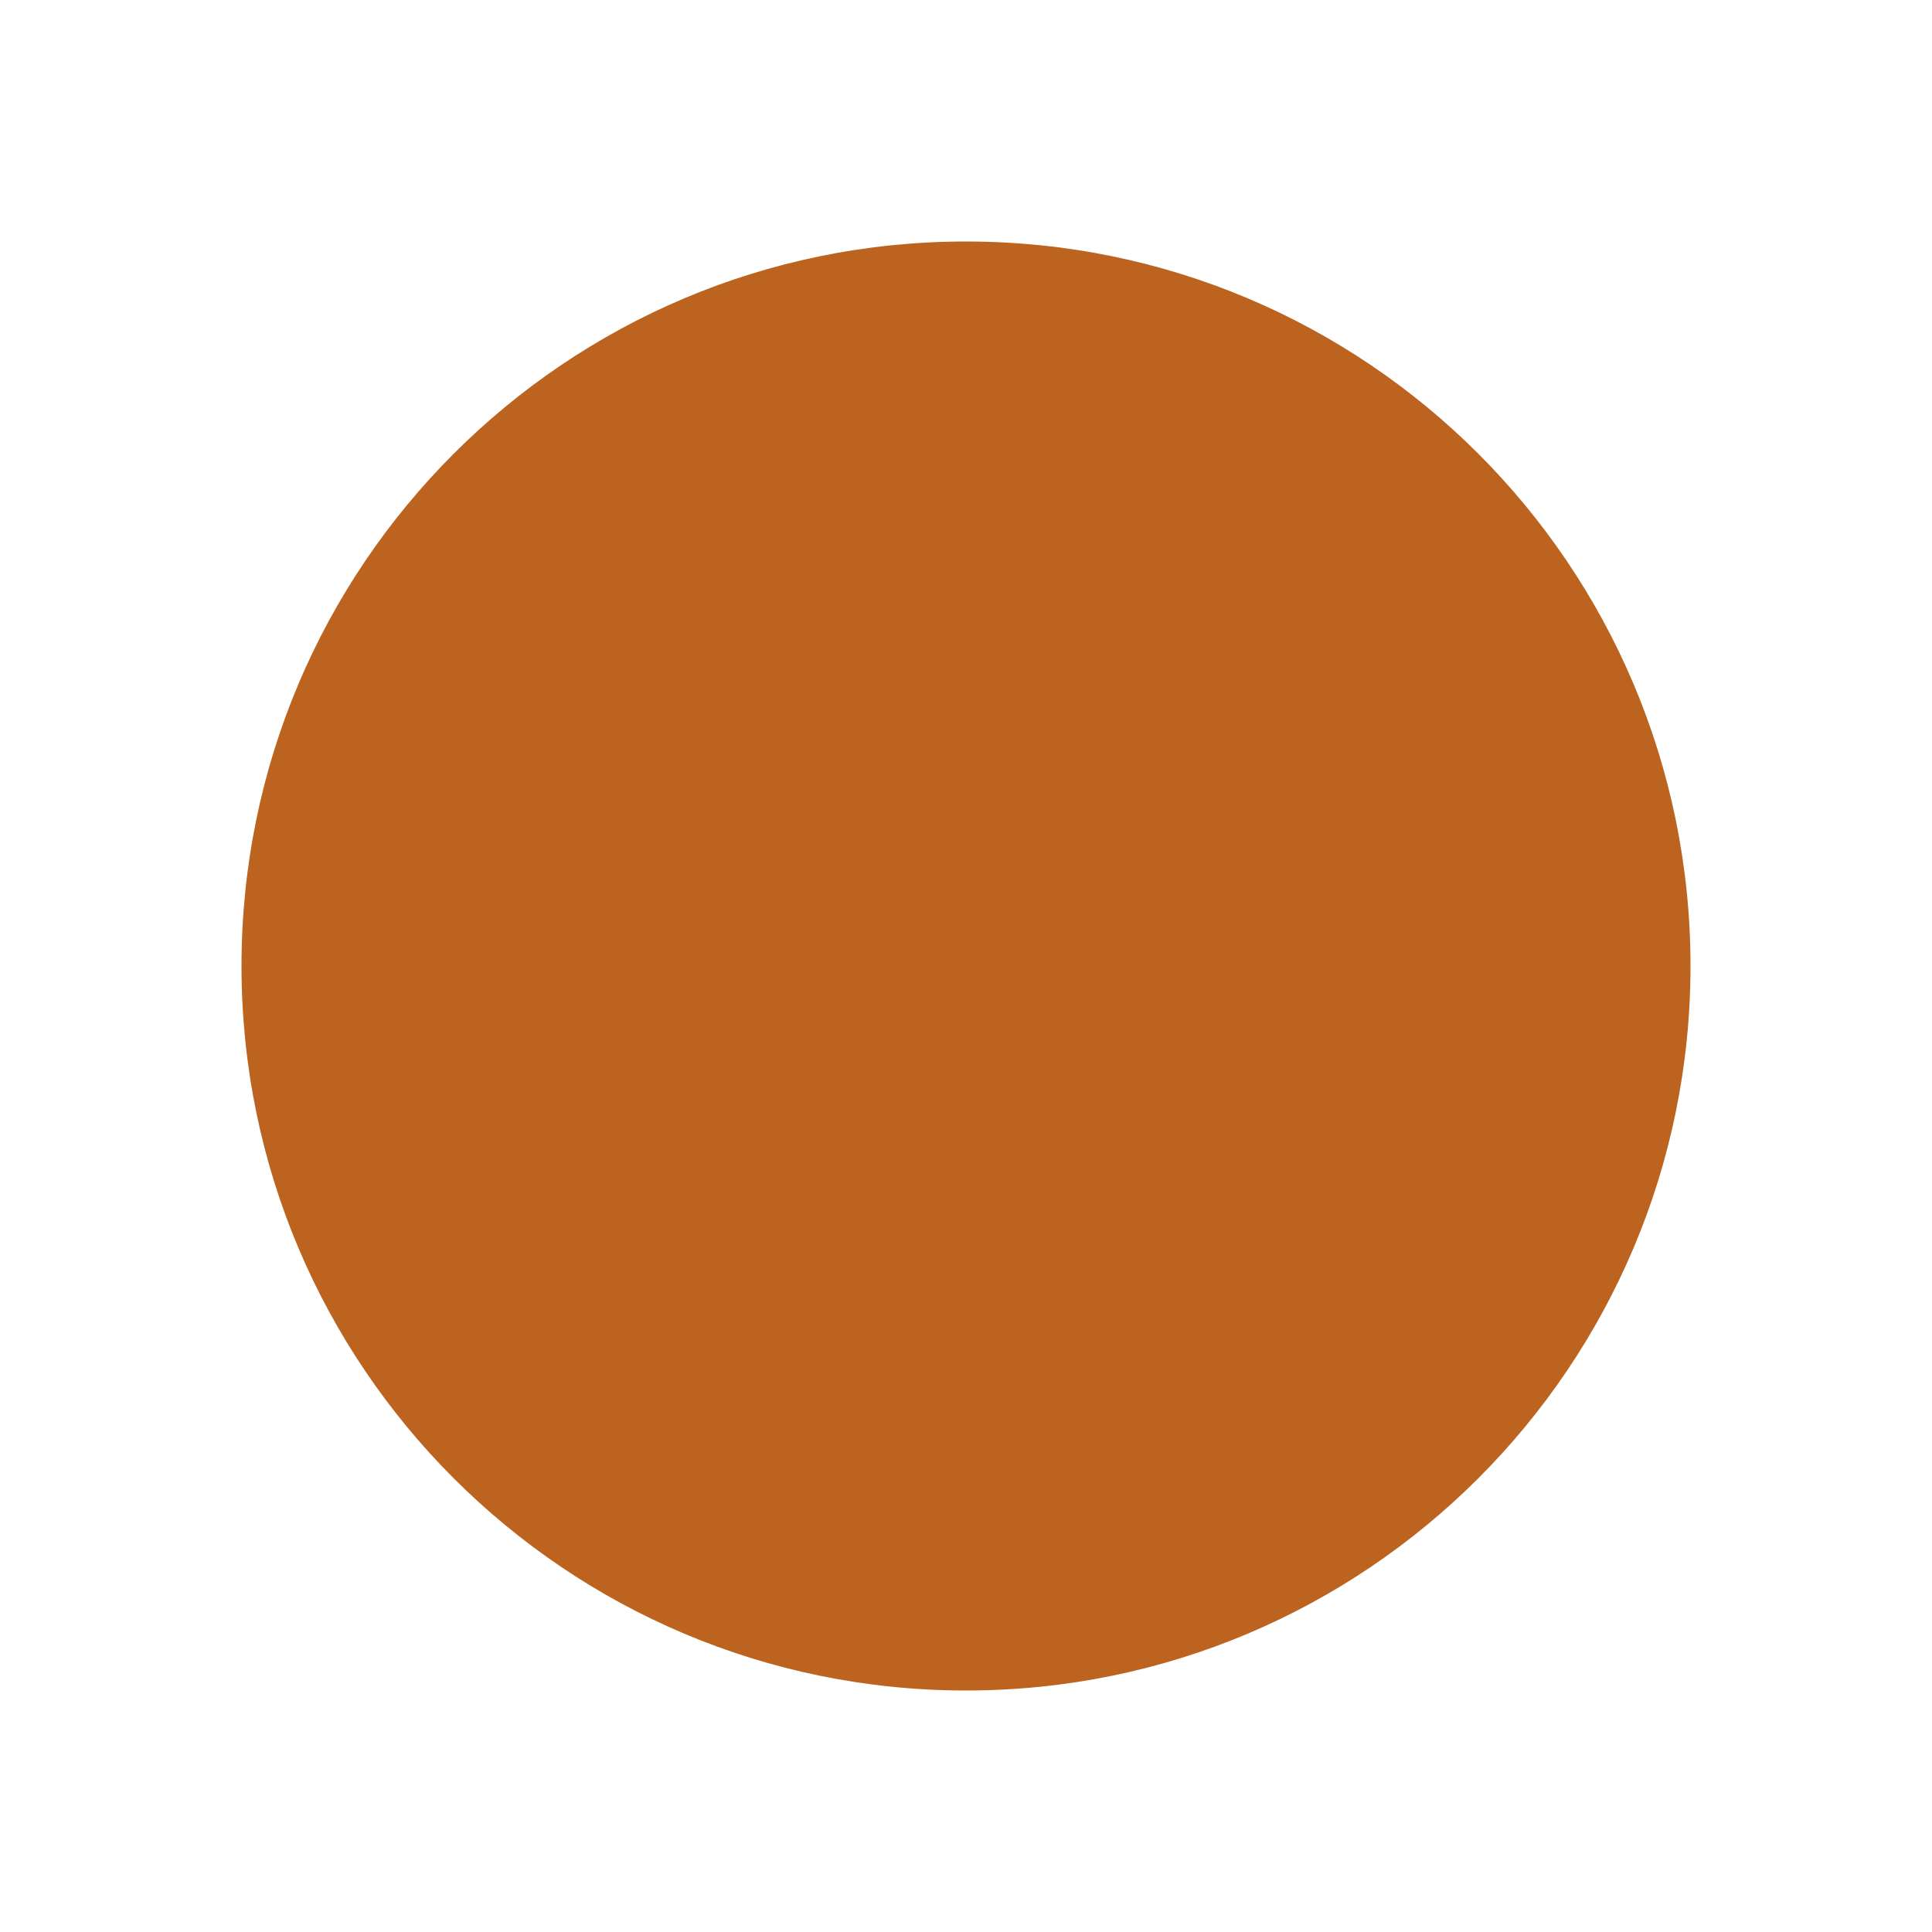
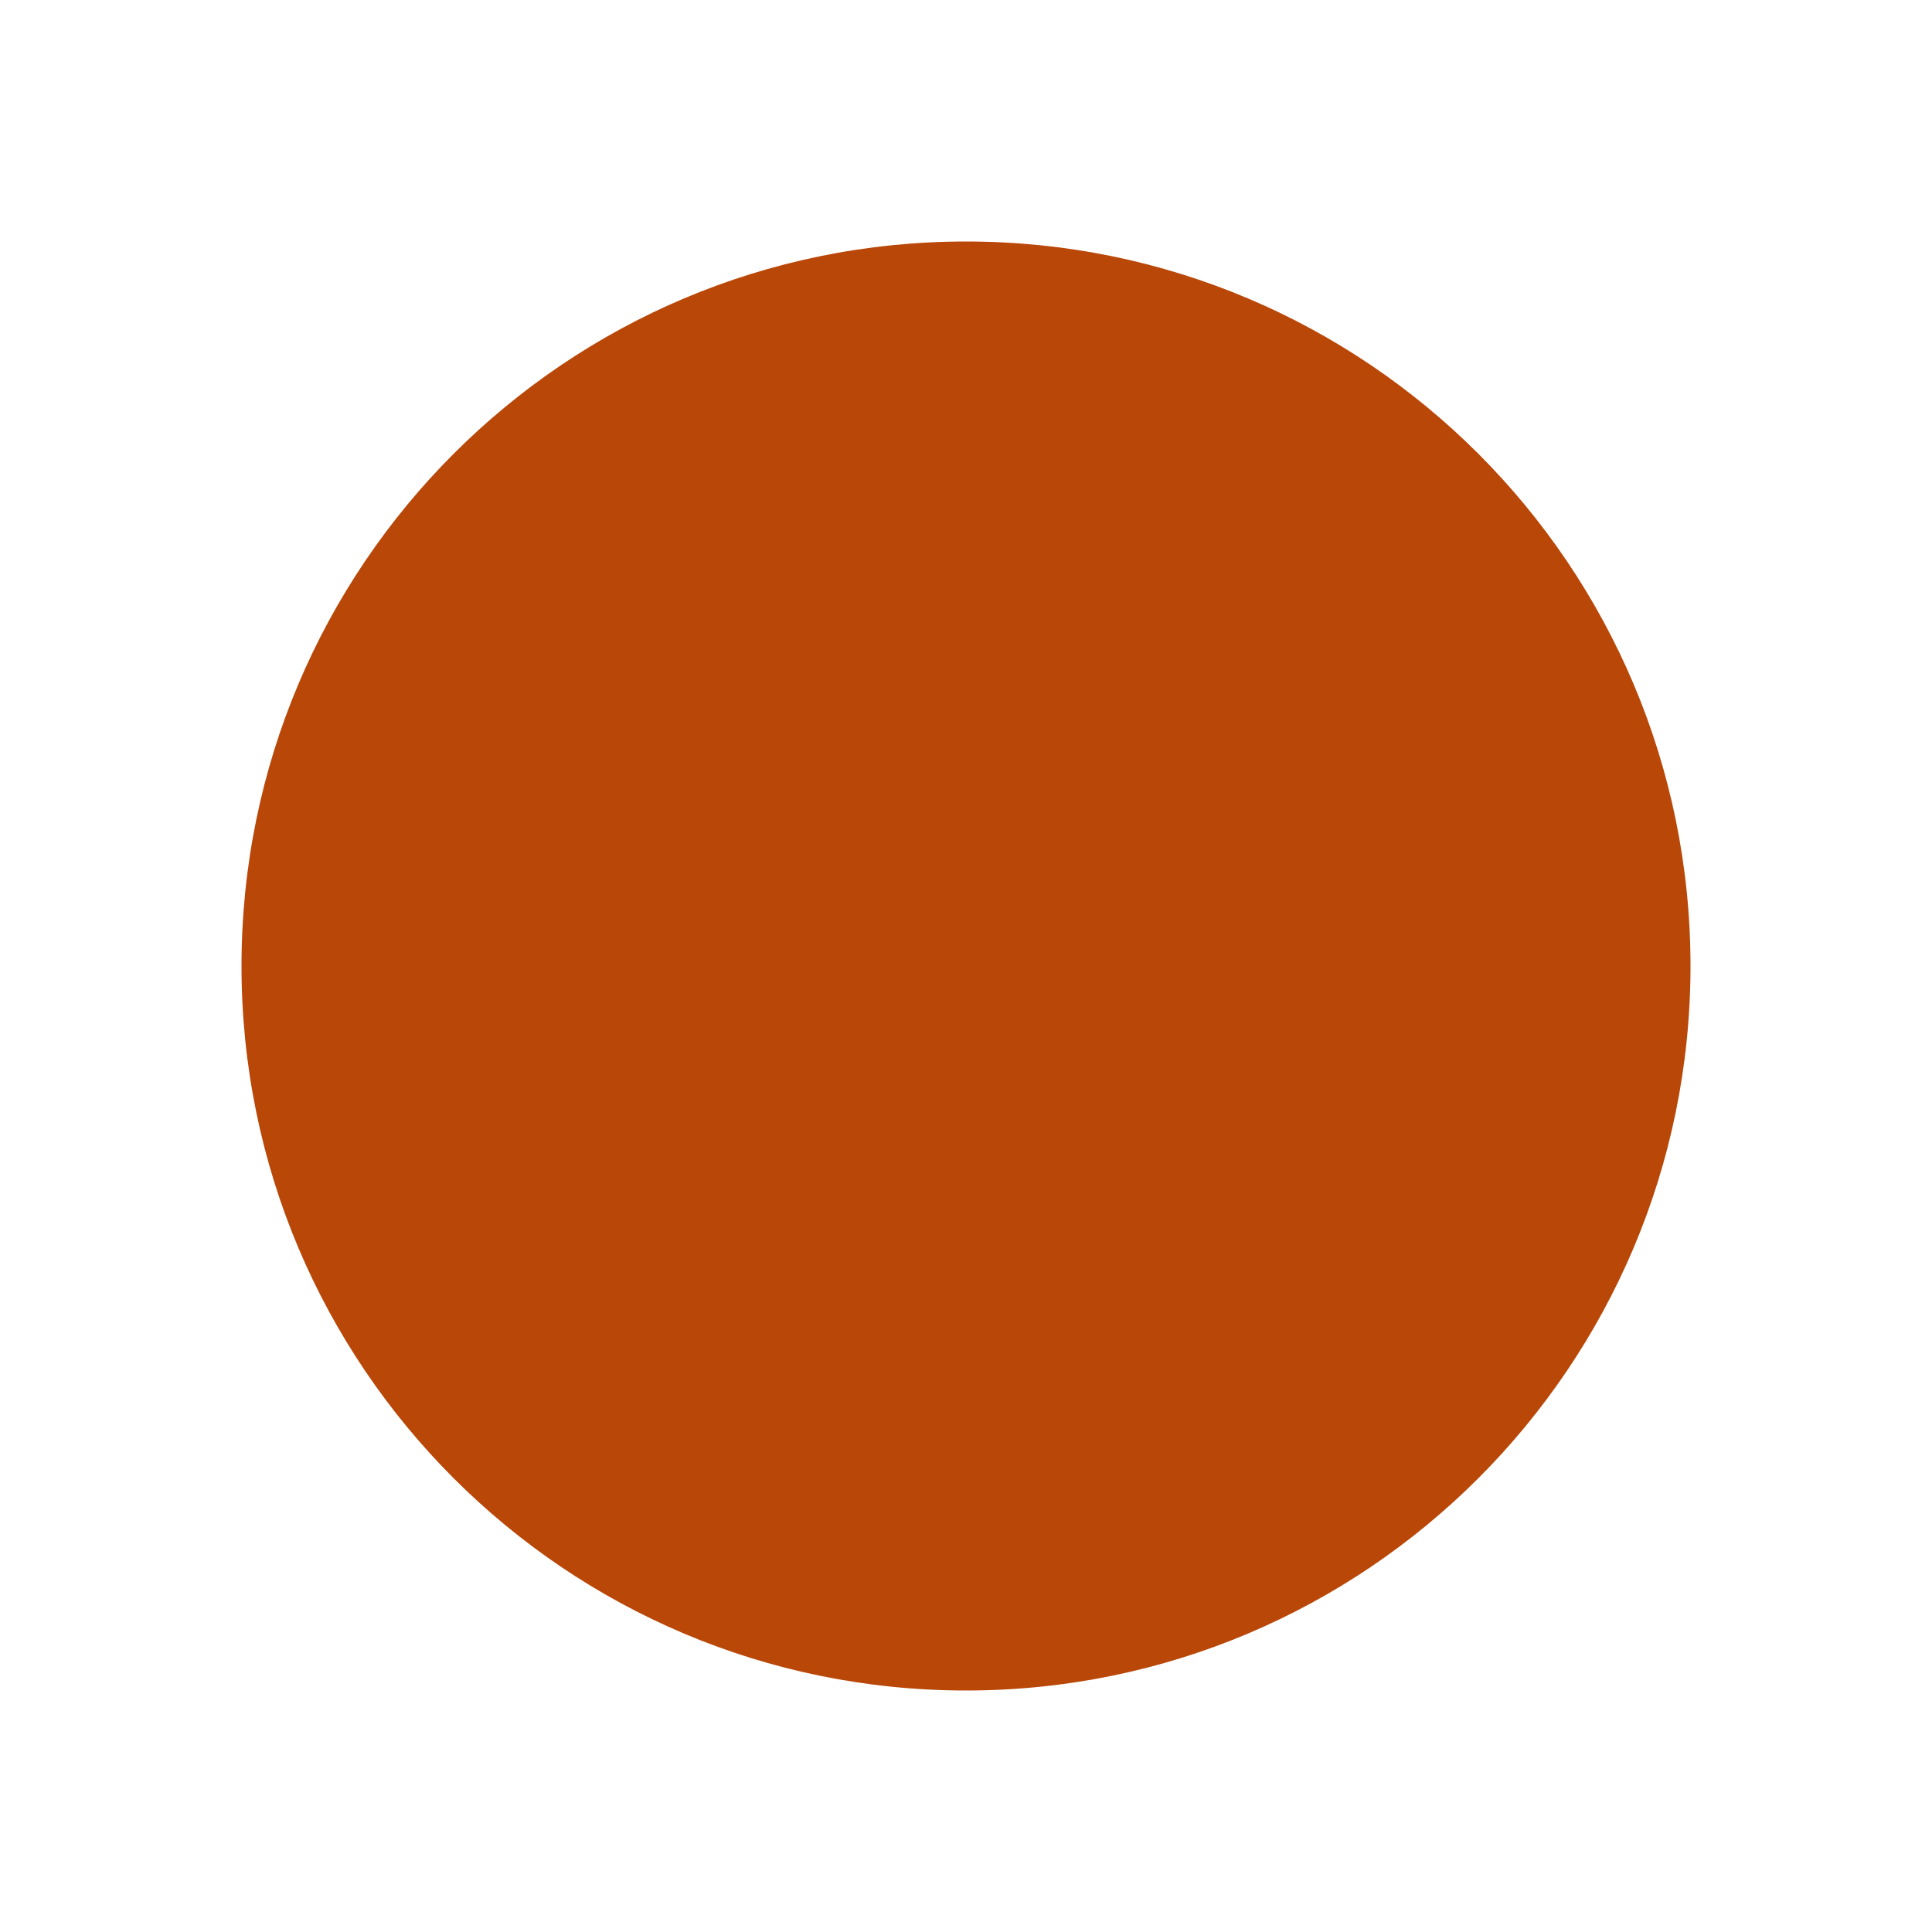
<svg xmlns="http://www.w3.org/2000/svg" viewBox="0 0 16 16">
-   <circle cx="8" cy="8" r="6" fill="#bc641f" />
+   <circle cx="8" cy="8" r="6" fill="#b94708" />
</svg>
